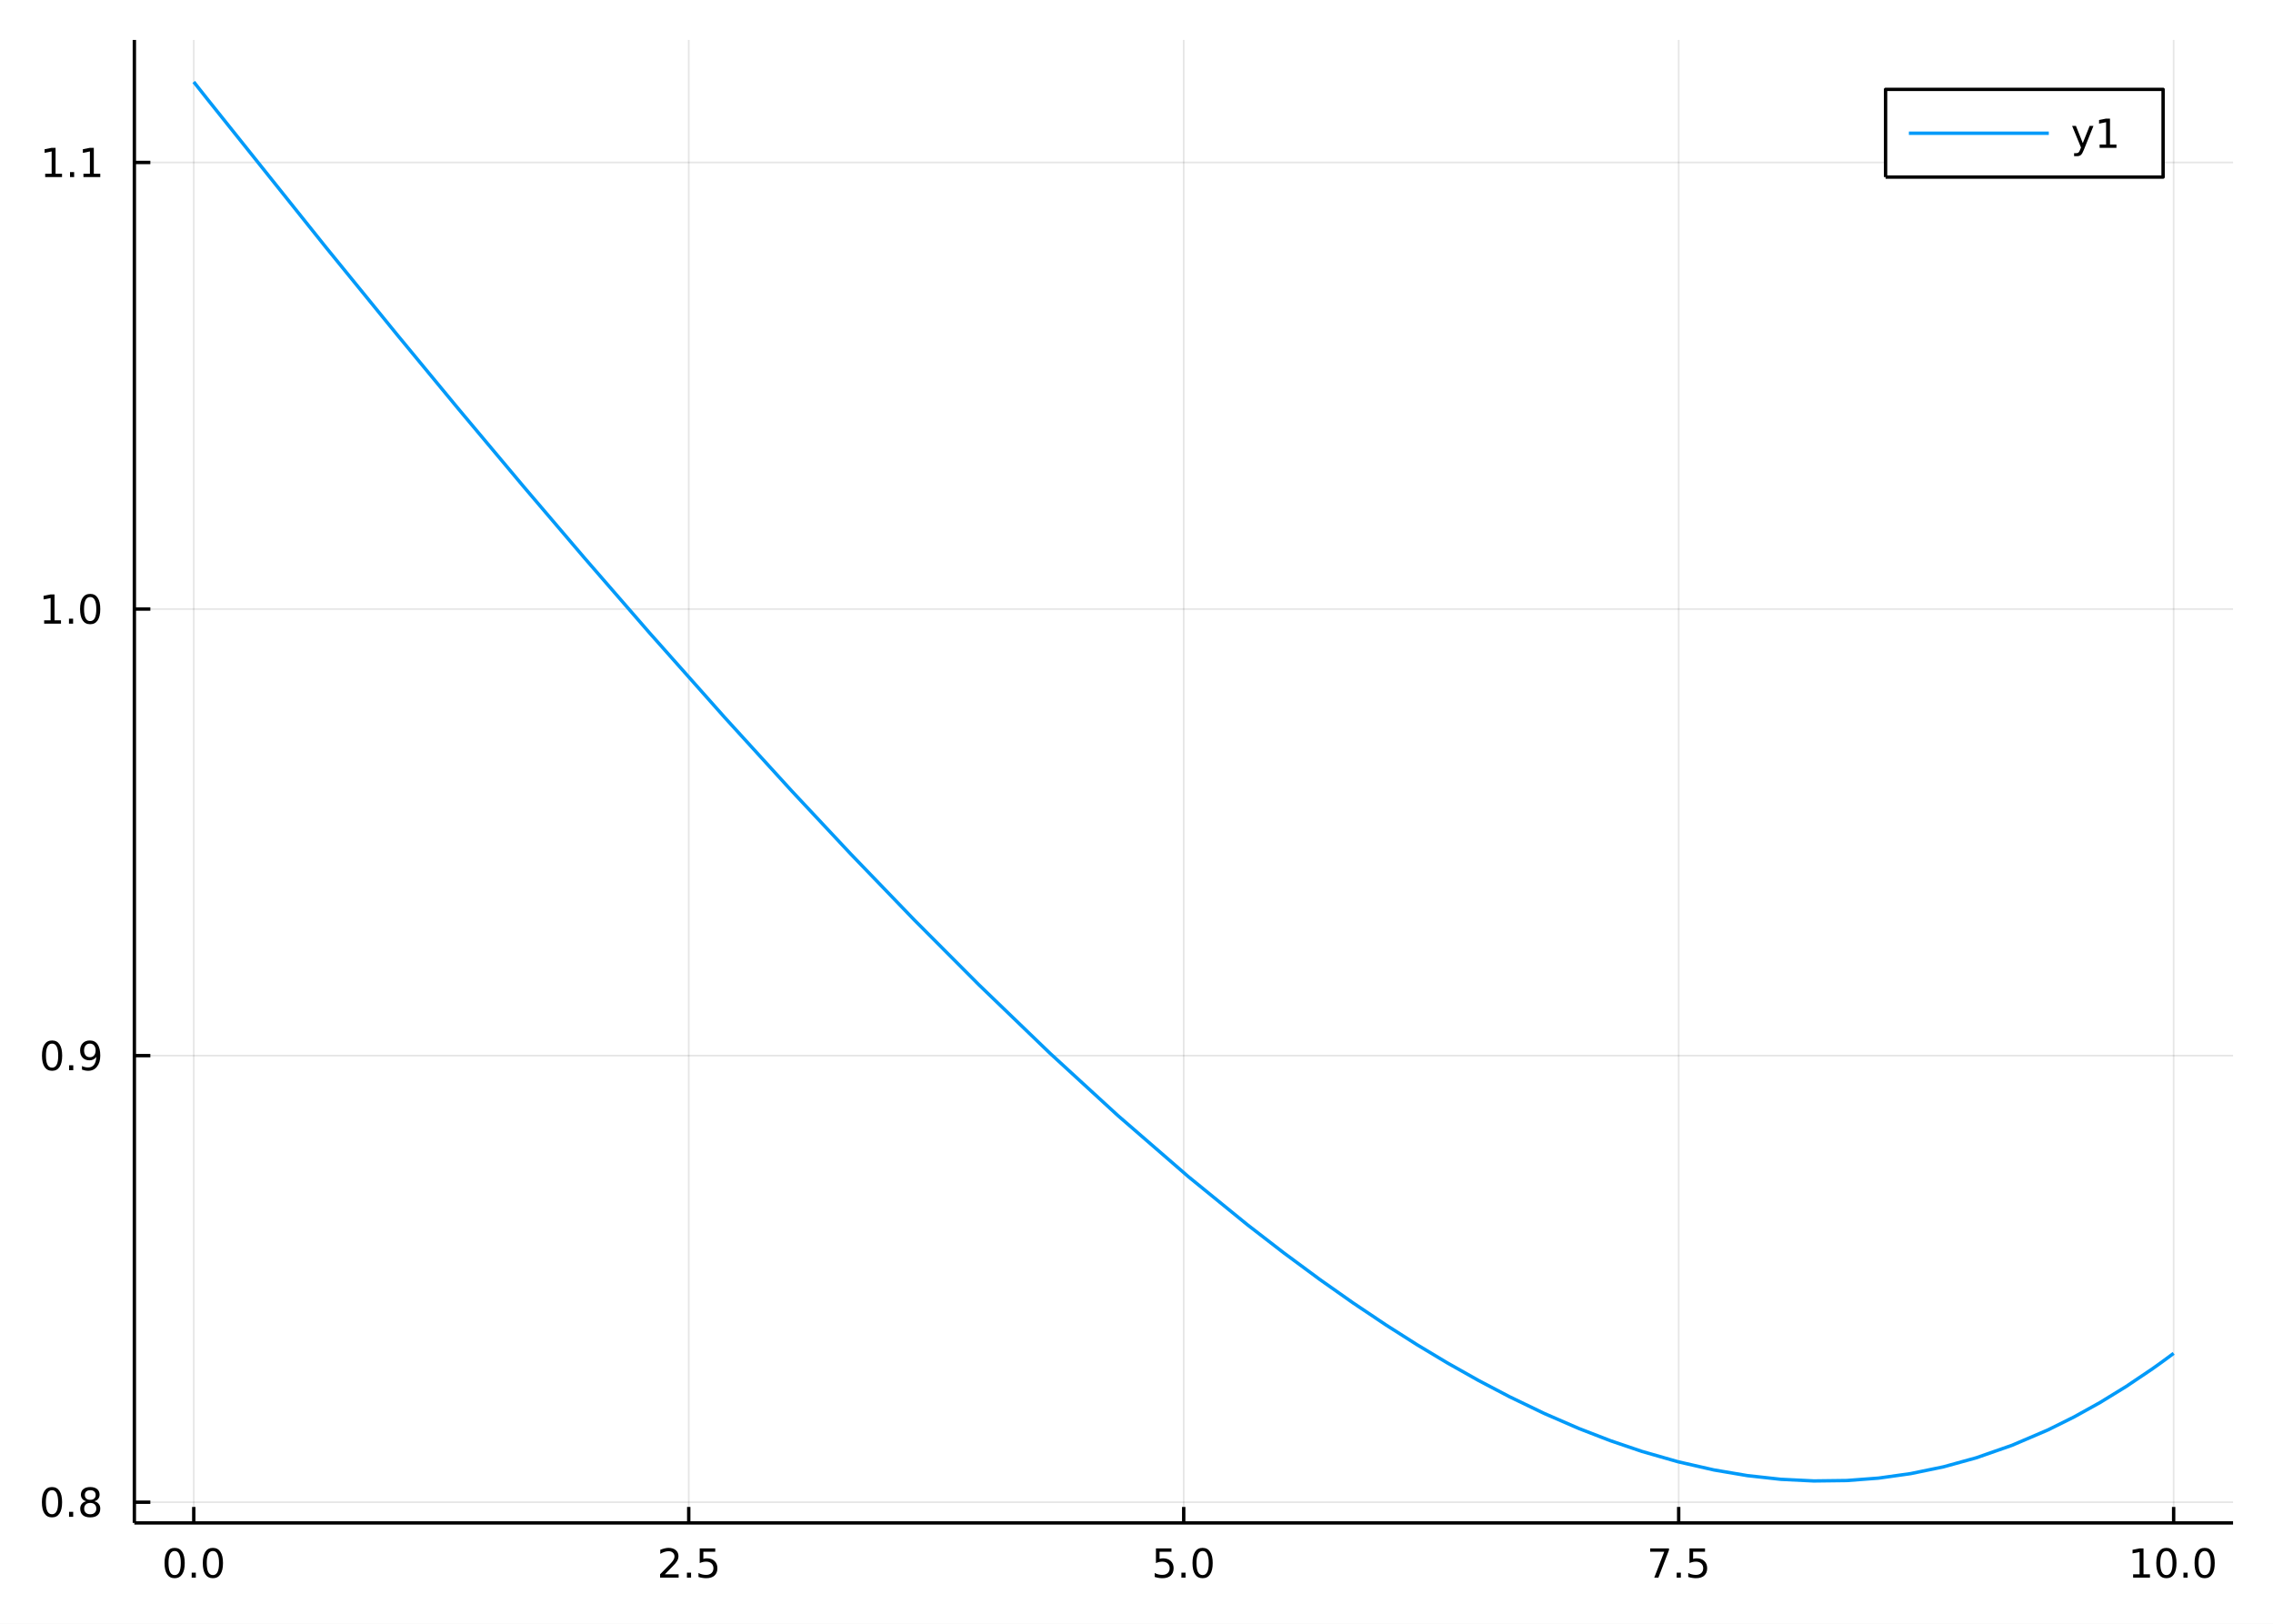
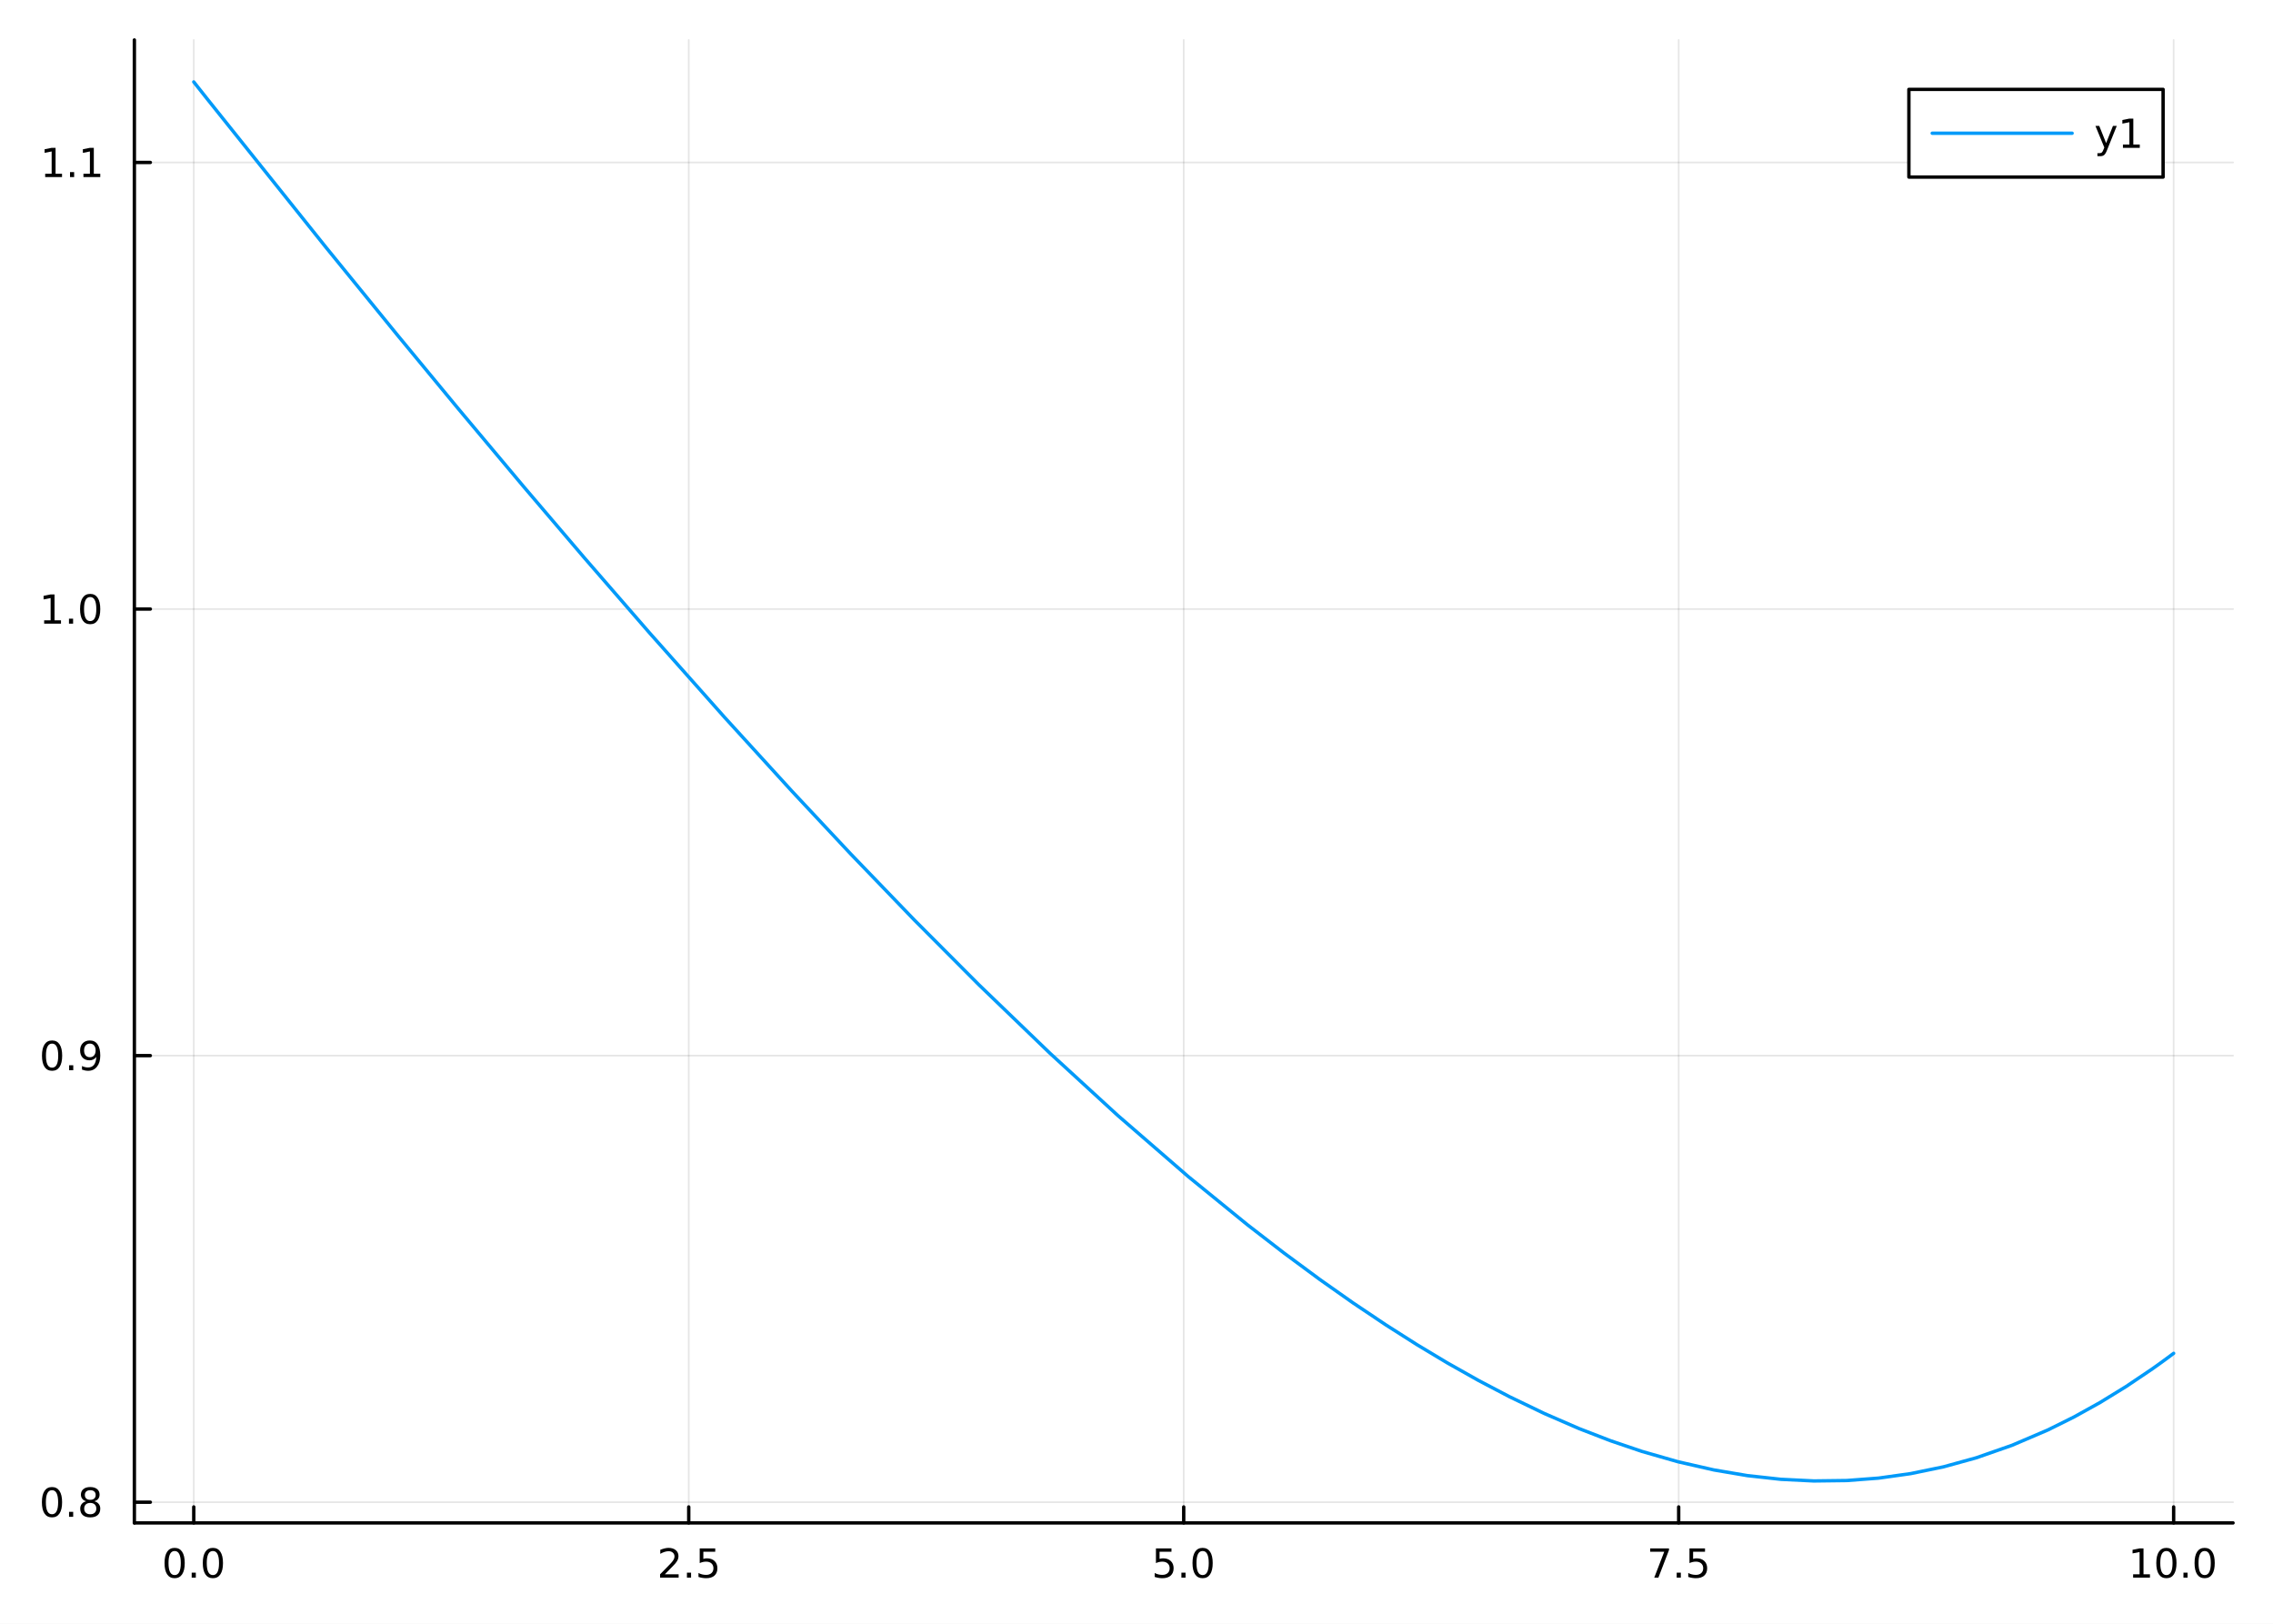
<svg xmlns="http://www.w3.org/2000/svg" width="672" height="480" viewBox="0 0 2688 1920">
  <defs>
-     <clipPath id="clip470">
+     <clipPath id="clip080">
      <rect x="0" y="0" width="2688" height="1920" />
    </clipPath>
  </defs>
-   <path clip-path="url(#clip470)" d=" M0 1920 L2688 1920 L2688 0 L0 0  Z   " fill="#ffffff" fill-rule="evenodd" fill-opacity="1" />
+   <path clip-path="url(#clip080)" d="M0 1920 L2688 1920 L2688 0 L0 0  Z" fill="#ffffff" fill-rule="evenodd" fill-opacity="1" />
  <defs>
-     <clipPath id="clip471">
+     <clipPath id="clip081">
      <rect x="537" y="0" width="1883" height="1883" />
    </clipPath>
  </defs>
-   <path clip-path="url(#clip470)" d=" M158.9 1800.78 L2640.76 1800.78 L2640.76 47.244 L158.9 47.244  Z   " fill="#ffffff" fill-rule="evenodd" fill-opacity="1" />
+   <path clip-path="url(#clip080)" d="M158.9 1800.78 L2640.76 1800.78 L2640.76 47.244 L158.9 47.244  Z" fill="#ffffff" fill-rule="evenodd" fill-opacity="1" />
  <defs>
-     <clipPath id="clip472">
+     <clipPath id="clip082">
      <rect x="158" y="47" width="2483" height="1755" />
    </clipPath>
  </defs>
-   <polyline clip-path="url(#clip472)" style="stroke:#000000; stroke-linecap:butt; stroke-linejoin:round; stroke-width:2; stroke-opacity:0.1; fill:none" points="   229.141,1800.78 229.141,47.244    " />
-   <polyline clip-path="url(#clip472)" style="stroke:#000000; stroke-linecap:butt; stroke-linejoin:round; stroke-width:2; stroke-opacity:0.1; fill:none" points="   814.484,1800.78 814.484,47.244    " />
-   <polyline clip-path="url(#clip472)" style="stroke:#000000; stroke-linecap:butt; stroke-linejoin:round; stroke-width:2; stroke-opacity:0.1; fill:none" points="   1399.83,1800.78 1399.83,47.244    " />
-   <polyline clip-path="url(#clip472)" style="stroke:#000000; stroke-linecap:butt; stroke-linejoin:round; stroke-width:2; stroke-opacity:0.1; fill:none" points="   1985.17,1800.78 1985.17,47.244    " />
-   <polyline clip-path="url(#clip472)" style="stroke:#000000; stroke-linecap:butt; stroke-linejoin:round; stroke-width:2; stroke-opacity:0.1; fill:none" points="   2570.51,1800.78 2570.51,47.244    " />
-   <polyline clip-path="url(#clip470)" style="stroke:#000000; stroke-linecap:butt; stroke-linejoin:round; stroke-width:4; stroke-opacity:1; fill:none" points="   158.9,1800.78 2640.76,1800.78    " />
-   <polyline clip-path="url(#clip470)" style="stroke:#000000; stroke-linecap:butt; stroke-linejoin:round; stroke-width:4; stroke-opacity:1; fill:none" points="   229.141,1800.78 229.141,1781.88    " />
-   <polyline clip-path="url(#clip470)" style="stroke:#000000; stroke-linecap:butt; stroke-linejoin:round; stroke-width:4; stroke-opacity:1; fill:none" points="   814.484,1800.78 814.484,1781.88    " />
-   <polyline clip-path="url(#clip470)" style="stroke:#000000; stroke-linecap:butt; stroke-linejoin:round; stroke-width:4; stroke-opacity:1; fill:none" points="   1399.83,1800.78 1399.83,1781.88    " />
-   <polyline clip-path="url(#clip470)" style="stroke:#000000; stroke-linecap:butt; stroke-linejoin:round; stroke-width:4; stroke-opacity:1; fill:none" points="   1985.17,1800.78 1985.17,1781.88    " />
-   <polyline clip-path="url(#clip470)" style="stroke:#000000; stroke-linecap:butt; stroke-linejoin:round; stroke-width:4; stroke-opacity:1; fill:none" points="   2570.51,1800.78 2570.51,1781.88    " />
-   <path clip-path="url(#clip470)" d="M206.525 1834 Q202.914 1834 201.085 1837.57 Q199.28 1841.11 199.28 1848.24 Q199.28 1855.34 201.085 1858.91 Q202.914 1862.45 206.525 1862.45 Q210.159 1862.45 211.965 1858.91 Q213.794 1855.34 213.794 1848.24 Q213.794 1841.11 211.965 1837.57 Q210.159 1834 206.525 1834 M206.525 1830.3 Q212.335 1830.3 215.391 1834.9 Q218.47 1839.49 218.47 1848.24 Q218.47 1856.96 215.391 1861.57 Q212.335 1866.15 206.525 1866.15 Q200.715 1866.15 197.636 1861.57 Q194.581 1856.96 194.581 1848.24 Q194.581 1839.49 197.636 1834.9 Q200.715 1830.3 206.525 1830.3 Z" fill="#000000" fill-rule="evenodd" fill-opacity="1" />
-   <path clip-path="url(#clip470)" d="M226.687 1859.6 L231.571 1859.6 L231.571 1865.48 L226.687 1865.48 L226.687 1859.6 Z" fill="#000000" fill-rule="evenodd" fill-opacity="1" />
-   <path clip-path="url(#clip470)" d="M251.756 1834 Q248.145 1834 246.317 1837.57 Q244.511 1841.11 244.511 1848.24 Q244.511 1855.34 246.317 1858.91 Q248.145 1862.45 251.756 1862.45 Q255.391 1862.45 257.196 1858.91 Q259.025 1855.34 259.025 1848.24 Q259.025 1841.11 257.196 1837.57 Q255.391 1834 251.756 1834 M251.756 1830.3 Q257.567 1830.3 260.622 1834.9 Q263.701 1839.49 263.701 1848.24 Q263.701 1856.96 260.622 1861.57 Q257.567 1866.15 251.756 1866.15 Q245.946 1866.15 242.868 1861.57 Q239.812 1856.96 239.812 1848.24 Q239.812 1839.49 242.868 1834.9 Q245.946 1830.3 251.756 1830.3 Z" fill="#000000" fill-rule="evenodd" fill-opacity="1" />
-   <path clip-path="url(#clip470)" d="M786.22 1861.55 L802.54 1861.55 L802.54 1865.48 L780.596 1865.48 L780.596 1861.55 Q783.258 1858.79 787.841 1854.16 Q792.447 1849.51 793.628 1848.17 Q795.873 1845.65 796.753 1843.91 Q797.656 1842.15 797.656 1840.46 Q797.656 1837.71 795.711 1835.97 Q793.79 1834.23 790.688 1834.23 Q788.489 1834.23 786.035 1835 Q783.605 1835.76 780.827 1837.31 L780.827 1832.59 Q783.651 1831.46 786.105 1830.88 Q788.558 1830.3 790.595 1830.3 Q795.966 1830.3 799.16 1832.98 Q802.355 1835.67 802.355 1840.16 Q802.355 1842.29 801.544 1844.21 Q800.757 1846.11 798.651 1848.7 Q798.072 1849.37 794.97 1852.59 Q791.869 1855.78 786.22 1861.55 Z" fill="#000000" fill-rule="evenodd" fill-opacity="1" />
-   <path clip-path="url(#clip470)" d="M812.355 1859.6 L817.239 1859.6 L817.239 1865.48 L812.355 1865.48 L812.355 1859.6 Z" fill="#000000" fill-rule="evenodd" fill-opacity="1" />
-   <path clip-path="url(#clip470)" d="M827.47 1830.92 L845.827 1830.92 L845.827 1834.86 L831.753 1834.86 L831.753 1843.33 Q832.771 1842.98 833.79 1842.82 Q834.808 1842.64 835.827 1842.64 Q841.614 1842.64 844.993 1845.81 Q848.373 1848.98 848.373 1854.4 Q848.373 1859.97 844.901 1863.08 Q841.429 1866.15 835.109 1866.15 Q832.933 1866.15 830.665 1865.78 Q828.419 1865.41 826.012 1864.67 L826.012 1859.97 Q828.095 1861.11 830.317 1861.66 Q832.54 1862.22 835.017 1862.22 Q839.021 1862.22 841.359 1860.11 Q843.697 1858.01 843.697 1854.4 Q843.697 1850.78 841.359 1848.68 Q839.021 1846.57 835.017 1846.57 Q833.142 1846.57 831.267 1846.99 Q829.415 1847.4 827.47 1848.28 L827.47 1830.92 Z" fill="#000000" fill-rule="evenodd" fill-opacity="1" />
-   <path clip-path="url(#clip470)" d="M1366.99 1830.92 L1385.35 1830.92 L1385.35 1834.86 L1371.27 1834.86 L1371.27 1843.33 Q1372.29 1842.98 1373.31 1842.82 Q1374.33 1842.64 1375.35 1842.64 Q1381.14 1842.64 1384.52 1845.81 Q1387.89 1848.98 1387.89 1854.4 Q1387.89 1859.97 1384.42 1863.08 Q1380.95 1866.15 1374.63 1866.15 Q1372.46 1866.15 1370.19 1865.78 Q1367.94 1865.41 1365.53 1864.67 L1365.53 1859.97 Q1367.62 1861.11 1369.84 1861.66 Q1372.06 1862.22 1374.54 1862.22 Q1378.54 1862.22 1380.88 1860.11 Q1383.22 1858.01 1383.22 1854.4 Q1383.22 1850.78 1380.88 1848.68 Q1378.54 1846.57 1374.54 1846.57 Q1372.66 1846.57 1370.79 1846.99 Q1368.94 1847.4 1366.99 1848.28 L1366.99 1830.92 Z" fill="#000000" fill-rule="evenodd" fill-opacity="1" />
-   <path clip-path="url(#clip470)" d="M1397.11 1859.6 L1401.99 1859.6 L1401.99 1865.48 L1397.11 1865.48 L1397.11 1859.6 Z" fill="#000000" fill-rule="evenodd" fill-opacity="1" />
-   <path clip-path="url(#clip470)" d="M1422.18 1834 Q1418.57 1834 1416.74 1837.57 Q1414.93 1841.11 1414.93 1848.24 Q1414.93 1855.34 1416.74 1858.91 Q1418.57 1862.45 1422.18 1862.45 Q1425.81 1862.45 1427.62 1858.91 Q1429.45 1855.34 1429.45 1848.24 Q1429.45 1841.11 1427.62 1837.57 Q1425.81 1834 1422.18 1834 M1422.18 1830.3 Q1427.99 1830.3 1431.04 1834.9 Q1434.12 1839.49 1434.12 1848.24 Q1434.12 1856.96 1431.04 1861.57 Q1427.99 1866.15 1422.18 1866.15 Q1416.37 1866.15 1413.29 1861.57 Q1410.23 1856.96 1410.23 1848.24 Q1410.23 1839.49 1413.29 1834.9 Q1416.37 1830.3 1422.18 1830.3 Z" fill="#000000" fill-rule="evenodd" fill-opacity="1" />
-   <path clip-path="url(#clip470)" d="M1951.49 1830.92 L1973.71 1830.92 L1973.71 1832.91 L1961.17 1865.48 L1956.28 1865.48 L1968.09 1834.86 L1951.49 1834.86 L1951.49 1830.92 Z" fill="#000000" fill-rule="evenodd" fill-opacity="1" />
-   <path clip-path="url(#clip470)" d="M1982.83 1859.6 L1987.72 1859.6 L1987.72 1865.48 L1982.83 1865.48 L1982.83 1859.6 Z" fill="#000000" fill-rule="evenodd" fill-opacity="1" />
-   <path clip-path="url(#clip470)" d="M1997.95 1830.92 L2016.31 1830.92 L2016.31 1834.86 L2002.23 1834.86 L2002.23 1843.33 Q2003.25 1842.98 2004.27 1842.82 Q2005.29 1842.64 2006.31 1842.64 Q2012.09 1842.64 2015.47 1845.81 Q2018.85 1848.98 2018.85 1854.4 Q2018.85 1859.97 2015.38 1863.08 Q2011.91 1866.15 2005.59 1866.15 Q2003.41 1866.15 2001.14 1865.78 Q1998.9 1865.41 1996.49 1864.67 L1996.49 1859.97 Q1998.57 1861.11 2000.8 1861.66 Q2003.02 1862.22 2005.5 1862.22 Q2009.5 1862.22 2011.84 1860.11 Q2014.18 1858.01 2014.18 1854.4 Q2014.18 1850.78 2011.84 1848.68 Q2009.5 1846.57 2005.5 1846.57 Q2003.62 1846.57 2001.75 1846.99 Q1999.89 1847.4 1997.95 1848.28 L1997.95 1830.92 Z" fill="#000000" fill-rule="evenodd" fill-opacity="1" />
-   <path clip-path="url(#clip470)" d="M2522.59 1861.55 L2530.23 1861.55 L2530.23 1835.18 L2521.92 1836.85 L2521.92 1832.59 L2530.18 1830.92 L2534.86 1830.92 L2534.86 1861.55 L2542.49 1861.55 L2542.49 1865.48 L2522.59 1865.48 L2522.59 1861.55 Z" fill="#000000" fill-rule="evenodd" fill-opacity="1" />
-   <path clip-path="url(#clip470)" d="M2561.94 1834 Q2558.33 1834 2556.5 1837.57 Q2554.69 1841.11 2554.69 1848.24 Q2554.69 1855.34 2556.5 1858.91 Q2558.33 1862.45 2561.94 1862.45 Q2565.57 1862.45 2567.38 1858.91 Q2569.21 1855.34 2569.21 1848.24 Q2569.21 1841.11 2567.38 1837.57 Q2565.57 1834 2561.94 1834 M2561.94 1830.3 Q2567.75 1830.3 2570.8 1834.9 Q2573.88 1839.49 2573.88 1848.24 Q2573.88 1856.96 2570.8 1861.57 Q2567.75 1866.15 2561.94 1866.15 Q2556.13 1866.15 2553.05 1861.57 Q2549.99 1856.96 2549.99 1848.24 Q2549.99 1839.49 2553.05 1834.9 Q2556.13 1830.3 2561.94 1830.3 Z" fill="#000000" fill-rule="evenodd" fill-opacity="1" />
-   <path clip-path="url(#clip470)" d="M2582.1 1859.6 L2586.98 1859.6 L2586.98 1865.48 L2582.1 1865.48 L2582.1 1859.6 Z" fill="#000000" fill-rule="evenodd" fill-opacity="1" />
-   <path clip-path="url(#clip470)" d="M2607.17 1834 Q2603.56 1834 2601.73 1837.57 Q2599.92 1841.11 2599.92 1848.24 Q2599.92 1855.34 2601.73 1858.91 Q2603.56 1862.45 2607.17 1862.45 Q2610.8 1862.45 2612.61 1858.91 Q2614.44 1855.34 2614.44 1848.24 Q2614.44 1841.11 2612.61 1837.57 Q2610.8 1834 2607.17 1834 M2607.17 1830.3 Q2612.98 1830.3 2616.04 1834.9 Q2619.11 1839.49 2619.11 1848.24 Q2619.11 1856.96 2616.04 1861.57 Q2612.98 1866.15 2607.17 1866.15 Q2601.36 1866.15 2598.28 1861.57 Q2595.23 1856.96 2595.23 1848.24 Q2595.23 1839.49 2598.28 1834.9 Q2601.36 1830.3 2607.17 1830.3 Z" fill="#000000" fill-rule="evenodd" fill-opacity="1" />
-   <polyline clip-path="url(#clip472)" style="stroke:#000000; stroke-linecap:butt; stroke-linejoin:round; stroke-width:2; stroke-opacity:0.1; fill:none" points="   158.9,1776.28 2640.76,1776.28    " />
-   <polyline clip-path="url(#clip472)" style="stroke:#000000; stroke-linecap:butt; stroke-linejoin:round; stroke-width:2; stroke-opacity:0.1; fill:none" points="   158.9,1248.22 2640.76,1248.22    " />
-   <polyline clip-path="url(#clip472)" style="stroke:#000000; stroke-linecap:butt; stroke-linejoin:round; stroke-width:2; stroke-opacity:0.1; fill:none" points="   158.9,720.161 2640.76,720.161    " />
-   <polyline clip-path="url(#clip472)" style="stroke:#000000; stroke-linecap:butt; stroke-linejoin:round; stroke-width:2; stroke-opacity:0.1; fill:none" points="   158.9,192.103 2640.76,192.103    " />
-   <polyline clip-path="url(#clip470)" style="stroke:#000000; stroke-linecap:butt; stroke-linejoin:round; stroke-width:4; stroke-opacity:1; fill:none" points="   158.9,1800.78 158.9,47.244    " />
-   <polyline clip-path="url(#clip470)" style="stroke:#000000; stroke-linecap:butt; stroke-linejoin:round; stroke-width:4; stroke-opacity:1; fill:none" points="   158.9,1776.28 177.797,1776.28    " />
-   <polyline clip-path="url(#clip470)" style="stroke:#000000; stroke-linecap:butt; stroke-linejoin:round; stroke-width:4; stroke-opacity:1; fill:none" points="   158.9,1248.22 177.797,1248.22    " />
-   <polyline clip-path="url(#clip470)" style="stroke:#000000; stroke-linecap:butt; stroke-linejoin:round; stroke-width:4; stroke-opacity:1; fill:none" points="   158.9,720.161 177.797,720.161    " />
-   <polyline clip-path="url(#clip470)" style="stroke:#000000; stroke-linecap:butt; stroke-linejoin:round; stroke-width:4; stroke-opacity:1; fill:none" points="   158.9,192.103 177.797,192.103    " />
-   <path clip-path="url(#clip470)" d="M61.496 1762.08 Q57.885 1762.08 56.057 1765.64 Q54.251 1769.18 54.251 1776.31 Q54.251 1783.42 56.057 1786.99 Q57.885 1790.53 61.496 1790.53 Q65.131 1790.53 66.936 1786.99 Q68.765 1783.42 68.765 1776.31 Q68.765 1769.18 66.936 1765.64 Q65.131 1762.08 61.496 1762.08 M61.496 1758.37 Q67.307 1758.37 70.362 1762.98 Q73.441 1767.56 73.441 1776.31 Q73.441 1785.04 70.362 1789.65 Q67.307 1794.23 61.496 1794.23 Q55.686 1794.23 52.608 1789.65 Q49.552 1785.04 49.552 1776.31 Q49.552 1767.56 52.608 1762.98 Q55.686 1758.37 61.496 1758.37 Z" fill="#000000" fill-rule="evenodd" fill-opacity="1" />
-   <path clip-path="url(#clip470)" d="M81.658 1787.68 L86.543 1787.68 L86.543 1793.56 L81.658 1793.56 L81.658 1787.68 Z" fill="#000000" fill-rule="evenodd" fill-opacity="1" />
-   <path clip-path="url(#clip470)" d="M106.728 1777.15 Q103.394 1777.15 101.473 1778.93 Q99.575 1780.71 99.575 1783.84 Q99.575 1786.96 101.473 1788.74 Q103.394 1790.53 106.728 1790.53 Q110.061 1790.53 111.982 1788.74 Q113.904 1786.94 113.904 1783.84 Q113.904 1780.71 111.982 1778.93 Q110.084 1777.15 106.728 1777.15 M102.052 1775.16 Q99.043 1774.42 97.353 1772.36 Q95.686 1770.3 95.686 1767.33 Q95.686 1763.19 98.626 1760.78 Q101.589 1758.37 106.728 1758.37 Q111.89 1758.37 114.83 1760.78 Q117.769 1763.19 117.769 1767.33 Q117.769 1770.3 116.08 1772.36 Q114.413 1774.42 111.427 1775.16 Q114.806 1775.94 116.681 1778.24 Q118.58 1780.53 118.58 1783.84 Q118.58 1788.86 115.501 1791.55 Q112.445 1794.23 106.728 1794.23 Q101.01 1794.23 97.931 1791.55 Q94.876 1788.86 94.876 1783.84 Q94.876 1780.53 96.774 1778.24 Q98.672 1775.94 102.052 1775.16 M100.339 1767.77 Q100.339 1770.46 102.006 1771.96 Q103.695 1773.47 106.728 1773.47 Q109.737 1773.47 111.427 1771.96 Q113.14 1770.46 113.14 1767.77 Q113.14 1765.09 111.427 1763.58 Q109.737 1762.08 106.728 1762.08 Q103.695 1762.08 102.006 1763.58 Q100.339 1765.09 100.339 1767.77 Z" fill="#000000" fill-rule="evenodd" fill-opacity="1" />
-   <path clip-path="url(#clip470)" d="M61.589 1234.02 Q57.978 1234.02 56.149 1237.58 Q54.344 1241.13 54.344 1248.26 Q54.344 1255.36 56.149 1258.93 Q57.978 1262.47 61.589 1262.47 Q65.223 1262.47 67.029 1258.93 Q68.858 1255.36 68.858 1248.26 Q68.858 1241.13 67.029 1237.58 Q65.223 1234.02 61.589 1234.02 M61.589 1230.32 Q67.399 1230.32 70.455 1234.92 Q73.534 1239.51 73.534 1248.26 Q73.534 1256.98 70.455 1261.59 Q67.399 1266.17 61.589 1266.17 Q55.779 1266.17 52.7 1261.59 Q49.645 1256.98 49.645 1248.26 Q49.645 1239.51 52.7 1234.92 Q55.779 1230.32 61.589 1230.32 Z" fill="#000000" fill-rule="evenodd" fill-opacity="1" />
-   <path clip-path="url(#clip470)" d="M81.751 1259.62 L86.635 1259.62 L86.635 1265.5 L81.751 1265.5 L81.751 1259.62 Z" fill="#000000" fill-rule="evenodd" fill-opacity="1" />
-   <path clip-path="url(#clip470)" d="M96.959 1264.78 L96.959 1260.52 Q98.719 1261.36 100.524 1261.8 Q102.33 1262.24 104.066 1262.24 Q108.695 1262.24 111.126 1259.13 Q113.58 1256.01 113.927 1249.67 Q112.584 1251.66 110.524 1252.72 Q108.464 1253.79 105.964 1253.79 Q100.779 1253.79 97.746 1250.66 Q94.737 1247.51 94.737 1242.07 Q94.737 1236.75 97.885 1233.53 Q101.033 1230.32 106.265 1230.32 Q112.26 1230.32 115.408 1234.92 Q118.58 1239.51 118.58 1248.26 Q118.58 1256.43 114.691 1261.31 Q110.825 1266.17 104.274 1266.17 Q102.515 1266.17 100.709 1265.82 Q98.904 1265.48 96.959 1264.78 M106.265 1250.13 Q109.413 1250.13 111.242 1247.98 Q113.093 1245.82 113.093 1242.07 Q113.093 1238.35 111.242 1236.19 Q109.413 1234.02 106.265 1234.02 Q103.117 1234.02 101.265 1236.19 Q99.436 1238.35 99.436 1242.07 Q99.436 1245.82 101.265 1247.98 Q103.117 1250.13 106.265 1250.13 Z" fill="#000000" fill-rule="evenodd" fill-opacity="1" />
-   <path clip-path="url(#clip470)" d="M52.214 733.506 L59.853 733.506 L59.853 707.141 L51.543 708.807 L51.543 704.548 L59.807 702.881 L64.483 702.881 L64.483 733.506 L72.121 733.506 L72.121 737.441 L52.214 737.441 L52.214 733.506 Z" fill="#000000" fill-rule="evenodd" fill-opacity="1" />
-   <path clip-path="url(#clip470)" d="M81.566 731.562 L86.45 731.562 L86.45 737.441 L81.566 737.441 L81.566 731.562 Z" fill="#000000" fill-rule="evenodd" fill-opacity="1" />
-   <path clip-path="url(#clip470)" d="M106.635 705.96 Q103.024 705.96 101.195 709.525 Q99.39 713.067 99.39 720.196 Q99.39 727.303 101.195 730.867 Q103.024 734.409 106.635 734.409 Q110.269 734.409 112.075 730.867 Q113.904 727.303 113.904 720.196 Q113.904 713.067 112.075 709.525 Q110.269 705.96 106.635 705.96 M106.635 702.256 Q112.445 702.256 115.501 706.863 Q118.58 711.446 118.58 720.196 Q118.58 728.923 115.501 733.529 Q112.445 738.113 106.635 738.113 Q100.825 738.113 97.746 733.529 Q94.691 728.923 94.691 720.196 Q94.691 711.446 97.746 706.863 Q100.825 702.256 106.635 702.256 Z" fill="#000000" fill-rule="evenodd" fill-opacity="1" />
-   <path clip-path="url(#clip470)" d="M53.441 205.447 L61.08 205.447 L61.08 179.082 L52.77 180.748 L52.77 176.489 L61.033 174.823 L65.709 174.823 L65.709 205.447 L73.348 205.447 L73.348 209.383 L53.441 209.383 L53.441 205.447 Z" fill="#000000" fill-rule="evenodd" fill-opacity="1" />
-   <path clip-path="url(#clip470)" d="M82.793 203.503 L87.677 203.503 L87.677 209.383 L82.793 209.383 L82.793 203.503 Z" fill="#000000" fill-rule="evenodd" fill-opacity="1" />
-   <path clip-path="url(#clip470)" d="M98.672 205.447 L106.311 205.447 L106.311 179.082 L98.001 180.748 L98.001 176.489 L106.265 174.823 L110.941 174.823 L110.941 205.447 L118.58 205.447 L118.58 209.383 L98.672 209.383 L98.672 205.447 Z" fill="#000000" fill-rule="evenodd" fill-opacity="1" />
-   <polyline clip-path="url(#clip472)" style="stroke:#009af9; stroke-linecap:butt; stroke-linejoin:round; stroke-width:4; stroke-opacity:1; fill:none" points="   229.141,96.872 244.384,116.142 385.334,292.308 470.038,396.272 541.655,482.934 619.451,575.67 691.172,659.76 768.064,748.283 857.151,848.529 936.322,935.32    1005.75,1009.47 1081.44,1088.03 1157.58,1164.43 1241.77,1245.51 1321.87,1318.99 1405.15,1391.19 1475.26,1448.3 1518.06,1481.37 1560.85,1512.98 1600.06,1540.6    1639.26,1566.87 1675.47,1589.88 1711.68,1611.61 1748.36,1632.28 1785.04,1651.53 1826.14,1671.33 1867.25,1689.18 1904.5,1703.58 1941.75,1716.23 1984.39,1728.46    2027.04,1738.19 2066.53,1744.87 2106.02,1749.22 2144.95,1751.15 2183.88,1750.66 2221.67,1747.79 2259.47,1742.49 2298.22,1734.49 2336.97,1723.81 2379.42,1708.98    2421.87,1690.81 2452.71,1675.49 2483.54,1658.37 2514.38,1639.43 2545.21,1618.67 2551.54,1614.18 2557.86,1609.62 2564.19,1604.98 2570.51,1600.26    " />
-   <path clip-path="url(#clip470)" d=" M2229.84 209.375 L2558.03 209.375 L2558.03 105.695 L2229.84 105.695  Z   " fill="#ffffff" fill-rule="evenodd" fill-opacity="1" />
-   <polyline clip-path="url(#clip470)" style="stroke:#000000; stroke-linecap:butt; stroke-linejoin:round; stroke-width:4; stroke-opacity:1; fill:none" points="   2229.84,209.375 2558.03,209.375 2558.03,105.695 2229.84,105.695 2229.84,209.375    " />
-   <polyline clip-path="url(#clip470)" style="stroke:#009af9; stroke-linecap:butt; stroke-linejoin:round; stroke-width:4; stroke-opacity:1; fill:none" points="   2257.41,157.535 2422.87,157.535    " />
-   <path clip-path="url(#clip470)" d="M2464.29 177.223 Q2462.48 181.852 2460.77 183.264 Q2459.06 184.676 2456.19 184.676 L2452.78 184.676 L2452.78 181.112 L2455.28 181.112 Q2457.04 181.112 2458.01 180.278 Q2458.99 179.445 2460.17 176.343 L2460.93 174.399 L2450.44 148.889 L2454.96 148.889 L2463.06 169.167 L2471.16 148.889 L2475.68 148.889 L2464.29 177.223 Z" fill="#000000" fill-rule="evenodd" fill-opacity="1" />
-   <path clip-path="url(#clip470)" d="M2482.97 170.88 L2490.61 170.88 L2490.61 144.515 L2482.3 146.181 L2482.3 141.922 L2490.56 140.255 L2495.24 140.255 L2495.24 170.88 L2502.87 170.88 L2502.87 174.815 L2482.97 174.815 L2482.97 170.88 Z" fill="#000000" fill-rule="evenodd" fill-opacity="1" />
+   <polyline clip-path="url(#clip082)" style="stroke:#000000; stroke-linecap:round; stroke-linejoin:round; stroke-width:2; stroke-opacity:0.1; fill:none" points="229.141,1800.78 229.141,47.244 " />
+   <polyline clip-path="url(#clip082)" style="stroke:#000000; stroke-linecap:round; stroke-linejoin:round; stroke-width:2; stroke-opacity:0.1; fill:none" points="814.484,1800.78 814.484,47.244 " />
+   <polyline clip-path="url(#clip082)" style="stroke:#000000; stroke-linecap:round; stroke-linejoin:round; stroke-width:2; stroke-opacity:0.1; fill:none" points="1399.83,1800.78 1399.83,47.244 " />
+   <polyline clip-path="url(#clip082)" style="stroke:#000000; stroke-linecap:round; stroke-linejoin:round; stroke-width:2; stroke-opacity:0.1; fill:none" points="1985.17,1800.78 1985.17,47.244 " />
+   <polyline clip-path="url(#clip082)" style="stroke:#000000; stroke-linecap:round; stroke-linejoin:round; stroke-width:2; stroke-opacity:0.1; fill:none" points="2570.51,1800.78 2570.51,47.244 " />
+   <polyline clip-path="url(#clip080)" style="stroke:#000000; stroke-linecap:round; stroke-linejoin:round; stroke-width:4; stroke-opacity:1; fill:none" points="158.9,1800.78 2640.76,1800.78 " />
+   <polyline clip-path="url(#clip080)" style="stroke:#000000; stroke-linecap:round; stroke-linejoin:round; stroke-width:4; stroke-opacity:1; fill:none" points="229.141,1800.78 229.141,1781.88 " />
+   <polyline clip-path="url(#clip080)" style="stroke:#000000; stroke-linecap:round; stroke-linejoin:round; stroke-width:4; stroke-opacity:1; fill:none" points="814.484,1800.78 814.484,1781.88 " />
+   <polyline clip-path="url(#clip080)" style="stroke:#000000; stroke-linecap:round; stroke-linejoin:round; stroke-width:4; stroke-opacity:1; fill:none" points="1399.83,1800.78 1399.83,1781.88 " />
+   <polyline clip-path="url(#clip080)" style="stroke:#000000; stroke-linecap:round; stroke-linejoin:round; stroke-width:4; stroke-opacity:1; fill:none" points="1985.17,1800.78 1985.17,1781.88 " />
+   <polyline clip-path="url(#clip080)" style="stroke:#000000; stroke-linecap:round; stroke-linejoin:round; stroke-width:4; stroke-opacity:1; fill:none" points="2570.51,1800.78 2570.51,1781.88 " />
+   <path clip-path="url(#clip080)" d="M206.525 1834 Q202.914 1834 201.085 1837.57 Q199.28 1841.11 199.28 1848.24 Q199.28 1855.34 201.085 1858.91 Q202.914 1862.45 206.525 1862.45 Q210.159 1862.45 211.965 1858.91 Q213.794 1855.34 213.794 1848.24 Q213.794 1841.11 211.965 1837.57 Q210.159 1834 206.525 1834 M206.525 1830.3 Q212.335 1830.3 215.391 1834.9 Q218.47 1839.49 218.47 1848.24 Q218.47 1856.96 215.391 1861.57 Q212.335 1866.15 206.525 1866.15 Q200.715 1866.15 197.636 1861.57 Q194.581 1856.96 194.581 1848.24 Q194.581 1839.49 197.636 1834.9 Q200.715 1830.3 206.525 1830.3 Z" fill="#000000" fill-rule="evenodd" fill-opacity="1" />
+   <path clip-path="url(#clip080)" d="M226.687 1859.6 L231.571 1859.6 L231.571 1865.48 L226.687 1865.48 L226.687 1859.6 Z" fill="#000000" fill-rule="evenodd" fill-opacity="1" />
+   <path clip-path="url(#clip080)" d="M251.756 1834 Q248.145 1834 246.317 1837.57 Q244.511 1841.11 244.511 1848.24 Q244.511 1855.34 246.317 1858.91 Q248.145 1862.45 251.756 1862.45 Q255.391 1862.45 257.196 1858.91 Q259.025 1855.34 259.025 1848.24 Q259.025 1841.11 257.196 1837.57 Q255.391 1834 251.756 1834 M251.756 1830.3 Q257.567 1830.3 260.622 1834.9 Q263.701 1839.49 263.701 1848.24 Q263.701 1856.96 260.622 1861.57 Q257.567 1866.15 251.756 1866.15 Q245.946 1866.15 242.868 1861.57 Q239.812 1856.96 239.812 1848.24 Q239.812 1839.49 242.868 1834.9 Q245.946 1830.3 251.756 1830.3 Z" fill="#000000" fill-rule="evenodd" fill-opacity="1" />
+   <path clip-path="url(#clip080)" d="M786.22 1861.55 L802.54 1861.55 L802.54 1865.48 L780.596 1865.48 L780.596 1861.55 Q783.258 1858.79 787.841 1854.16 Q792.447 1849.51 793.628 1848.17 Q795.873 1845.65 796.753 1843.91 Q797.656 1842.15 797.656 1840.46 Q797.656 1837.71 795.711 1835.97 Q793.79 1834.23 790.688 1834.23 Q788.489 1834.23 786.035 1835 Q783.605 1835.76 780.827 1837.31 L780.827 1832.59 Q783.651 1831.46 786.105 1830.88 Q788.558 1830.3 790.595 1830.3 Q795.966 1830.3 799.16 1832.98 Q802.355 1835.67 802.355 1840.16 Q802.355 1842.29 801.544 1844.21 Q800.757 1846.11 798.651 1848.7 Q798.072 1849.37 794.97 1852.59 Q791.869 1855.78 786.22 1861.55 Z" fill="#000000" fill-rule="evenodd" fill-opacity="1" />
+   <path clip-path="url(#clip080)" d="M812.355 1859.6 L817.239 1859.6 L817.239 1865.48 L812.355 1865.48 L812.355 1859.6 Z" fill="#000000" fill-rule="evenodd" fill-opacity="1" />
+   <path clip-path="url(#clip080)" d="M827.47 1830.92 L845.827 1830.92 L845.827 1834.86 L831.753 1834.86 L831.753 1843.33 Q832.771 1842.98 833.79 1842.82 Q834.808 1842.64 835.827 1842.64 Q841.614 1842.64 844.993 1845.81 Q848.373 1848.98 848.373 1854.4 Q848.373 1859.97 844.901 1863.08 Q841.429 1866.15 835.109 1866.15 Q832.933 1866.15 830.665 1865.78 Q828.419 1865.41 826.012 1864.67 L826.012 1859.97 Q828.095 1861.11 830.317 1861.66 Q832.54 1862.22 835.017 1862.22 Q839.021 1862.22 841.359 1860.11 Q843.697 1858.01 843.697 1854.4 Q843.697 1850.78 841.359 1848.68 Q839.021 1846.57 835.017 1846.57 Q833.142 1846.57 831.267 1846.99 Q829.415 1847.4 827.47 1848.28 L827.47 1830.92 Z" fill="#000000" fill-rule="evenodd" fill-opacity="1" />
+   <path clip-path="url(#clip080)" d="M1366.99 1830.92 L1385.35 1830.92 L1385.35 1834.86 L1371.27 1834.86 L1371.27 1843.33 Q1372.29 1842.98 1373.31 1842.82 Q1374.33 1842.64 1375.35 1842.64 Q1381.14 1842.64 1384.52 1845.81 Q1387.89 1848.98 1387.89 1854.4 Q1387.89 1859.97 1384.42 1863.08 Q1380.95 1866.15 1374.63 1866.15 Q1372.46 1866.15 1370.19 1865.78 Q1367.94 1865.41 1365.53 1864.67 L1365.53 1859.97 Q1367.62 1861.11 1369.84 1861.66 Q1372.06 1862.22 1374.54 1862.22 Q1378.54 1862.22 1380.88 1860.11 Q1383.22 1858.01 1383.22 1854.4 Q1383.22 1850.78 1380.88 1848.68 Q1378.54 1846.57 1374.54 1846.57 Q1372.66 1846.57 1370.79 1846.99 Q1368.94 1847.4 1366.99 1848.28 L1366.99 1830.92 Z" fill="#000000" fill-rule="evenodd" fill-opacity="1" />
+   <path clip-path="url(#clip080)" d="M1397.11 1859.6 L1401.99 1859.6 L1401.99 1865.48 L1397.11 1865.48 L1397.11 1859.6 Z" fill="#000000" fill-rule="evenodd" fill-opacity="1" />
+   <path clip-path="url(#clip080)" d="M1422.18 1834 Q1418.57 1834 1416.74 1837.57 Q1414.93 1841.11 1414.93 1848.24 Q1414.93 1855.34 1416.74 1858.91 Q1418.57 1862.45 1422.18 1862.45 Q1425.81 1862.45 1427.62 1858.91 Q1429.45 1855.34 1429.45 1848.24 Q1429.45 1841.11 1427.62 1837.57 Q1425.81 1834 1422.18 1834 M1422.18 1830.3 Q1427.99 1830.3 1431.04 1834.9 Q1434.12 1839.49 1434.12 1848.24 Q1434.12 1856.96 1431.04 1861.57 Q1427.99 1866.15 1422.18 1866.15 Q1416.37 1866.15 1413.29 1861.57 Q1410.23 1856.96 1410.23 1848.24 Q1410.23 1839.49 1413.29 1834.9 Q1416.37 1830.3 1422.18 1830.3 Z" fill="#000000" fill-rule="evenodd" fill-opacity="1" />
+   <path clip-path="url(#clip080)" d="M1951.49 1830.92 L1973.71 1830.92 L1973.71 1832.91 L1961.17 1865.48 L1956.28 1865.48 L1968.09 1834.86 L1951.49 1834.86 L1951.49 1830.92 Z" fill="#000000" fill-rule="evenodd" fill-opacity="1" />
+   <path clip-path="url(#clip080)" d="M1982.83 1859.6 L1987.72 1859.6 L1987.72 1865.48 L1982.83 1865.48 L1982.83 1859.6 Z" fill="#000000" fill-rule="evenodd" fill-opacity="1" />
+   <path clip-path="url(#clip080)" d="M1997.95 1830.92 L2016.31 1830.92 L2016.31 1834.86 L2002.23 1834.86 L2002.23 1843.33 Q2003.25 1842.98 2004.27 1842.82 Q2005.29 1842.64 2006.31 1842.64 Q2012.09 1842.64 2015.47 1845.81 Q2018.85 1848.98 2018.85 1854.4 Q2018.85 1859.97 2015.38 1863.08 Q2011.91 1866.15 2005.59 1866.15 Q2003.41 1866.15 2001.14 1865.78 Q1998.9 1865.41 1996.49 1864.67 L1996.49 1859.97 Q1998.57 1861.11 2000.8 1861.66 Q2003.02 1862.22 2005.5 1862.22 Q2009.5 1862.22 2011.84 1860.11 Q2014.18 1858.01 2014.18 1854.4 Q2014.18 1850.78 2011.84 1848.68 Q2009.5 1846.57 2005.5 1846.57 Q2003.62 1846.57 2001.75 1846.99 Q1999.89 1847.4 1997.95 1848.28 L1997.95 1830.92 Z" fill="#000000" fill-rule="evenodd" fill-opacity="1" />
+   <path clip-path="url(#clip080)" d="M2522.59 1861.55 L2530.23 1861.55 L2530.23 1835.18 L2521.92 1836.85 L2521.92 1832.59 L2530.18 1830.92 L2534.86 1830.92 L2534.86 1861.55 L2542.49 1861.55 L2542.49 1865.48 L2522.59 1865.48 L2522.59 1861.55 Z" fill="#000000" fill-rule="evenodd" fill-opacity="1" />
+   <path clip-path="url(#clip080)" d="M2561.94 1834 Q2558.33 1834 2556.5 1837.57 Q2554.69 1841.11 2554.69 1848.24 Q2554.69 1855.34 2556.5 1858.91 Q2558.33 1862.45 2561.94 1862.45 Q2565.57 1862.45 2567.38 1858.91 Q2569.21 1855.34 2569.21 1848.24 Q2569.21 1841.11 2567.38 1837.57 Q2565.57 1834 2561.94 1834 M2561.94 1830.3 Q2567.75 1830.3 2570.8 1834.9 Q2573.88 1839.49 2573.88 1848.24 Q2573.88 1856.96 2570.8 1861.57 Q2567.75 1866.15 2561.94 1866.15 Q2556.13 1866.15 2553.05 1861.57 Q2549.99 1856.96 2549.99 1848.24 Q2549.99 1839.49 2553.05 1834.9 Q2556.13 1830.3 2561.94 1830.3 Z" fill="#000000" fill-rule="evenodd" fill-opacity="1" />
+   <path clip-path="url(#clip080)" d="M2582.1 1859.6 L2586.98 1859.6 L2586.98 1865.48 L2582.1 1865.48 L2582.1 1859.6 Z" fill="#000000" fill-rule="evenodd" fill-opacity="1" />
+   <path clip-path="url(#clip080)" d="M2607.17 1834 Q2603.56 1834 2601.73 1837.57 Q2599.92 1841.11 2599.92 1848.24 Q2599.92 1855.34 2601.73 1858.91 Q2603.56 1862.45 2607.17 1862.45 Q2610.8 1862.45 2612.61 1858.91 Q2614.44 1855.34 2614.44 1848.24 Q2614.44 1841.11 2612.61 1837.57 Q2610.8 1834 2607.17 1834 M2607.17 1830.3 Q2612.98 1830.3 2616.04 1834.9 Q2619.11 1839.49 2619.11 1848.24 Q2619.11 1856.96 2616.04 1861.57 Q2612.98 1866.15 2607.17 1866.15 Q2601.36 1866.15 2598.28 1861.57 Q2595.23 1856.96 2595.23 1848.24 Q2595.23 1839.49 2598.28 1834.9 Q2601.36 1830.3 2607.17 1830.3 Z" fill="#000000" fill-rule="evenodd" fill-opacity="1" />
+   <polyline clip-path="url(#clip082)" style="stroke:#000000; stroke-linecap:round; stroke-linejoin:round; stroke-width:2; stroke-opacity:0.1; fill:none" points="158.9,1776.28 2640.76,1776.28 " />
+   <polyline clip-path="url(#clip082)" style="stroke:#000000; stroke-linecap:round; stroke-linejoin:round; stroke-width:2; stroke-opacity:0.1; fill:none" points="158.9,1248.22 2640.76,1248.22 " />
+   <polyline clip-path="url(#clip082)" style="stroke:#000000; stroke-linecap:round; stroke-linejoin:round; stroke-width:2; stroke-opacity:0.1; fill:none" points="158.9,720.161 2640.76,720.161 " />
+   <polyline clip-path="url(#clip082)" style="stroke:#000000; stroke-linecap:round; stroke-linejoin:round; stroke-width:2; stroke-opacity:0.1; fill:none" points="158.9,192.103 2640.76,192.103 " />
+   <polyline clip-path="url(#clip080)" style="stroke:#000000; stroke-linecap:round; stroke-linejoin:round; stroke-width:4; stroke-opacity:1; fill:none" points="158.9,1800.78 158.9,47.244 " />
+   <polyline clip-path="url(#clip080)" style="stroke:#000000; stroke-linecap:round; stroke-linejoin:round; stroke-width:4; stroke-opacity:1; fill:none" points="158.9,1776.28 177.797,1776.28 " />
+   <polyline clip-path="url(#clip080)" style="stroke:#000000; stroke-linecap:round; stroke-linejoin:round; stroke-width:4; stroke-opacity:1; fill:none" points="158.9,1248.22 177.797,1248.22 " />
+   <polyline clip-path="url(#clip080)" style="stroke:#000000; stroke-linecap:round; stroke-linejoin:round; stroke-width:4; stroke-opacity:1; fill:none" points="158.9,720.161 177.797,720.161 " />
+   <polyline clip-path="url(#clip080)" style="stroke:#000000; stroke-linecap:round; stroke-linejoin:round; stroke-width:4; stroke-opacity:1; fill:none" points="158.9,192.103 177.797,192.103 " />
+   <path clip-path="url(#clip080)" d="M61.496 1762.08 Q57.885 1762.08 56.057 1765.64 Q54.251 1769.18 54.251 1776.31 Q54.251 1783.42 56.057 1786.99 Q57.885 1790.53 61.496 1790.53 Q65.131 1790.53 66.936 1786.99 Q68.765 1783.42 68.765 1776.31 Q68.765 1769.18 66.936 1765.64 Q65.131 1762.08 61.496 1762.08 M61.496 1758.37 Q67.307 1758.37 70.362 1762.98 Q73.441 1767.56 73.441 1776.31 Q73.441 1785.04 70.362 1789.65 Q67.307 1794.23 61.496 1794.23 Q55.686 1794.23 52.608 1789.65 Q49.552 1785.04 49.552 1776.31 Q49.552 1767.56 52.608 1762.98 Q55.686 1758.37 61.496 1758.37 Z" fill="#000000" fill-rule="evenodd" fill-opacity="1" />
+   <path clip-path="url(#clip080)" d="M81.658 1787.68 L86.543 1787.68 L86.543 1793.56 L81.658 1793.56 L81.658 1787.68 Z" fill="#000000" fill-rule="evenodd" fill-opacity="1" />
+   <path clip-path="url(#clip080)" d="M106.728 1777.15 Q103.394 1777.15 101.473 1778.93 Q99.575 1780.71 99.575 1783.84 Q99.575 1786.96 101.473 1788.74 Q103.394 1790.53 106.728 1790.53 Q110.061 1790.53 111.982 1788.74 Q113.904 1786.94 113.904 1783.84 Q113.904 1780.71 111.982 1778.93 Q110.084 1777.15 106.728 1777.15 M102.052 1775.16 Q99.043 1774.42 97.353 1772.36 Q95.686 1770.3 95.686 1767.33 Q95.686 1763.19 98.626 1760.78 Q101.589 1758.37 106.728 1758.37 Q111.89 1758.37 114.83 1760.78 Q117.769 1763.19 117.769 1767.33 Q117.769 1770.3 116.08 1772.36 Q114.413 1774.42 111.427 1775.16 Q114.806 1775.94 116.681 1778.24 Q118.58 1780.53 118.58 1783.84 Q118.58 1788.86 115.501 1791.55 Q112.445 1794.23 106.728 1794.23 Q101.01 1794.23 97.931 1791.55 Q94.876 1788.86 94.876 1783.84 Q94.876 1780.53 96.774 1778.24 Q98.672 1775.94 102.052 1775.16 M100.339 1767.77 Q100.339 1770.46 102.006 1771.96 Q103.695 1773.47 106.728 1773.47 Q109.737 1773.47 111.427 1771.96 Q113.14 1770.46 113.14 1767.77 Q113.14 1765.09 111.427 1763.58 Q109.737 1762.08 106.728 1762.08 Q103.695 1762.08 102.006 1763.58 Q100.339 1765.09 100.339 1767.77 Z" fill="#000000" fill-rule="evenodd" fill-opacity="1" />
+   <path clip-path="url(#clip080)" d="M61.589 1234.02 Q57.978 1234.02 56.149 1237.58 Q54.344 1241.13 54.344 1248.26 Q54.344 1255.36 56.149 1258.93 Q57.978 1262.47 61.589 1262.47 Q65.223 1262.47 67.029 1258.93 Q68.858 1255.36 68.858 1248.26 Q68.858 1241.13 67.029 1237.58 Q65.223 1234.02 61.589 1234.02 M61.589 1230.32 Q67.399 1230.32 70.455 1234.92 Q73.534 1239.51 73.534 1248.26 Q73.534 1256.98 70.455 1261.59 Q67.399 1266.17 61.589 1266.17 Q55.779 1266.17 52.7 1261.59 Q49.645 1256.98 49.645 1248.26 Q49.645 1239.51 52.7 1234.92 Q55.779 1230.32 61.589 1230.32 Z" fill="#000000" fill-rule="evenodd" fill-opacity="1" />
+   <path clip-path="url(#clip080)" d="M81.751 1259.62 L86.635 1259.62 L86.635 1265.5 L81.751 1265.5 L81.751 1259.62 Z" fill="#000000" fill-rule="evenodd" fill-opacity="1" />
+   <path clip-path="url(#clip080)" d="M96.959 1264.78 L96.959 1260.52 Q98.719 1261.36 100.524 1261.8 Q102.33 1262.24 104.066 1262.24 Q108.695 1262.24 111.126 1259.13 Q113.58 1256.01 113.927 1249.67 Q112.584 1251.66 110.524 1252.72 Q108.464 1253.79 105.964 1253.79 Q100.779 1253.79 97.746 1250.66 Q94.737 1247.51 94.737 1242.07 Q94.737 1236.75 97.885 1233.53 Q101.033 1230.32 106.265 1230.32 Q112.26 1230.32 115.408 1234.92 Q118.58 1239.51 118.58 1248.26 Q118.58 1256.43 114.691 1261.31 Q110.825 1266.17 104.274 1266.17 Q102.515 1266.17 100.709 1265.82 Q98.904 1265.48 96.959 1264.78 M106.265 1250.13 Q109.413 1250.13 111.242 1247.98 Q113.093 1245.82 113.093 1242.07 Q113.093 1238.35 111.242 1236.19 Q109.413 1234.02 106.265 1234.02 Q103.117 1234.02 101.265 1236.19 Q99.436 1238.35 99.436 1242.07 Q99.436 1245.82 101.265 1247.98 Q103.117 1250.13 106.265 1250.13 Z" fill="#000000" fill-rule="evenodd" fill-opacity="1" />
+   <path clip-path="url(#clip080)" d="M52.214 733.506 L59.853 733.506 L59.853 707.141 L51.543 708.807 L51.543 704.548 L59.807 702.881 L64.483 702.881 L64.483 733.506 L72.121 733.506 L72.121 737.441 L52.214 737.441 L52.214 733.506 Z" fill="#000000" fill-rule="evenodd" fill-opacity="1" />
+   <path clip-path="url(#clip080)" d="M81.566 731.562 L86.45 731.562 L86.45 737.441 L81.566 737.441 L81.566 731.562 Z" fill="#000000" fill-rule="evenodd" fill-opacity="1" />
+   <path clip-path="url(#clip080)" d="M106.635 705.96 Q103.024 705.96 101.195 709.525 Q99.39 713.067 99.39 720.196 Q99.39 727.303 101.195 730.867 Q103.024 734.409 106.635 734.409 Q110.269 734.409 112.075 730.867 Q113.904 727.303 113.904 720.196 Q113.904 713.067 112.075 709.525 Q110.269 705.96 106.635 705.96 M106.635 702.256 Q112.445 702.256 115.501 706.863 Q118.58 711.446 118.58 720.196 Q118.58 728.923 115.501 733.529 Q112.445 738.113 106.635 738.113 Q100.825 738.113 97.746 733.529 Q94.691 728.923 94.691 720.196 Q94.691 711.446 97.746 706.863 Q100.825 702.256 106.635 702.256 Z" fill="#000000" fill-rule="evenodd" fill-opacity="1" />
+   <path clip-path="url(#clip080)" d="M53.441 205.447 L61.08 205.447 L61.08 179.082 L52.77 180.748 L52.77 176.489 L61.033 174.823 L65.709 174.823 L65.709 205.447 L73.348 205.447 L73.348 209.383 L53.441 209.383 L53.441 205.447 Z" fill="#000000" fill-rule="evenodd" fill-opacity="1" />
+   <path clip-path="url(#clip080)" d="M82.793 203.503 L87.677 203.503 L87.677 209.383 L82.793 209.383 L82.793 203.503 Z" fill="#000000" fill-rule="evenodd" fill-opacity="1" />
+   <path clip-path="url(#clip080)" d="M98.672 205.447 L106.311 205.447 L106.311 179.082 L98.001 180.748 L98.001 176.489 L106.265 174.823 L110.941 174.823 L110.941 205.447 L118.58 205.447 L118.58 209.383 L98.672 209.383 L98.672 205.447 Z" fill="#000000" fill-rule="evenodd" fill-opacity="1" />
+   <polyline clip-path="url(#clip082)" style="stroke:#009af9; stroke-linecap:round; stroke-linejoin:round; stroke-width:4; stroke-opacity:1; fill:none" points="229.141,96.872 244.384,116.142 385.334,292.308 470.038,396.272 541.655,482.934 619.451,575.67 691.172,659.76 768.064,748.283 857.151,848.529 936.322,935.32 1005.75,1009.47 1081.44,1088.03 1157.58,1164.43 1241.77,1245.51 1321.87,1318.99 1405.15,1391.19 1475.26,1448.3 1518.06,1481.37 1560.85,1512.98 1600.06,1540.6 1639.26,1566.87 1675.47,1589.88 1711.68,1611.61 1748.36,1632.28 1785.04,1651.53 1826.14,1671.33 1867.25,1689.18 1904.5,1703.58 1941.75,1716.23 1984.39,1728.46 2027.04,1738.19 2066.53,1744.87 2106.02,1749.22 2144.95,1751.15 2183.88,1750.66 2221.67,1747.79 2259.47,1742.49 2298.22,1734.49 2336.97,1723.81 2379.42,1708.98 2421.87,1690.81 2452.71,1675.49 2483.54,1658.37 2514.38,1639.43 2545.21,1618.67 2551.54,1614.18 2557.86,1609.62 2564.19,1604.98 2570.51,1600.26 " />
+   <path clip-path="url(#clip080)" d="M2257.41 209.375 L2558.03 209.375 L2558.03 105.695 L2257.41 105.695  Z" fill="#ffffff" fill-rule="evenodd" fill-opacity="1" />
+   <polyline clip-path="url(#clip080)" style="stroke:#000000; stroke-linecap:round; stroke-linejoin:round; stroke-width:4; stroke-opacity:1; fill:none" points="2257.41,209.375 2558.03,209.375 2558.03,105.695 2257.41,105.695 2257.41,209.375 " />
+   <polyline clip-path="url(#clip080)" style="stroke:#009af9; stroke-linecap:round; stroke-linejoin:round; stroke-width:4; stroke-opacity:1; fill:none" points="2284.99,157.535 2450.44,157.535 " />
+   <path clip-path="url(#clip080)" d="M2491.86 177.223 Q2490.06 181.852 2488.34 183.264 Q2486.63 184.676 2483.76 184.676 L2480.36 184.676 L2480.36 181.112 L2482.86 181.112 Q2484.62 181.112 2485.59 180.278 Q2486.56 179.445 2487.74 176.343 L2488.51 174.399 L2478.02 148.889 L2482.53 148.889 L2490.64 169.167 L2498.74 148.889 L2503.25 148.889 L2491.86 177.223 Z" fill="#000000" fill-rule="evenodd" fill-opacity="1" />
+   <path clip-path="url(#clip080)" d="M2510.54 170.88 L2518.18 170.88 L2518.18 144.515 L2509.87 146.181 L2509.87 141.922 L2518.14 140.255 L2522.81 140.255 L2522.81 170.88 L2530.45 170.88 L2530.45 174.815 L2510.54 174.815 L2510.54 170.88 Z" fill="#000000" fill-rule="evenodd" fill-opacity="1" />
</svg>
